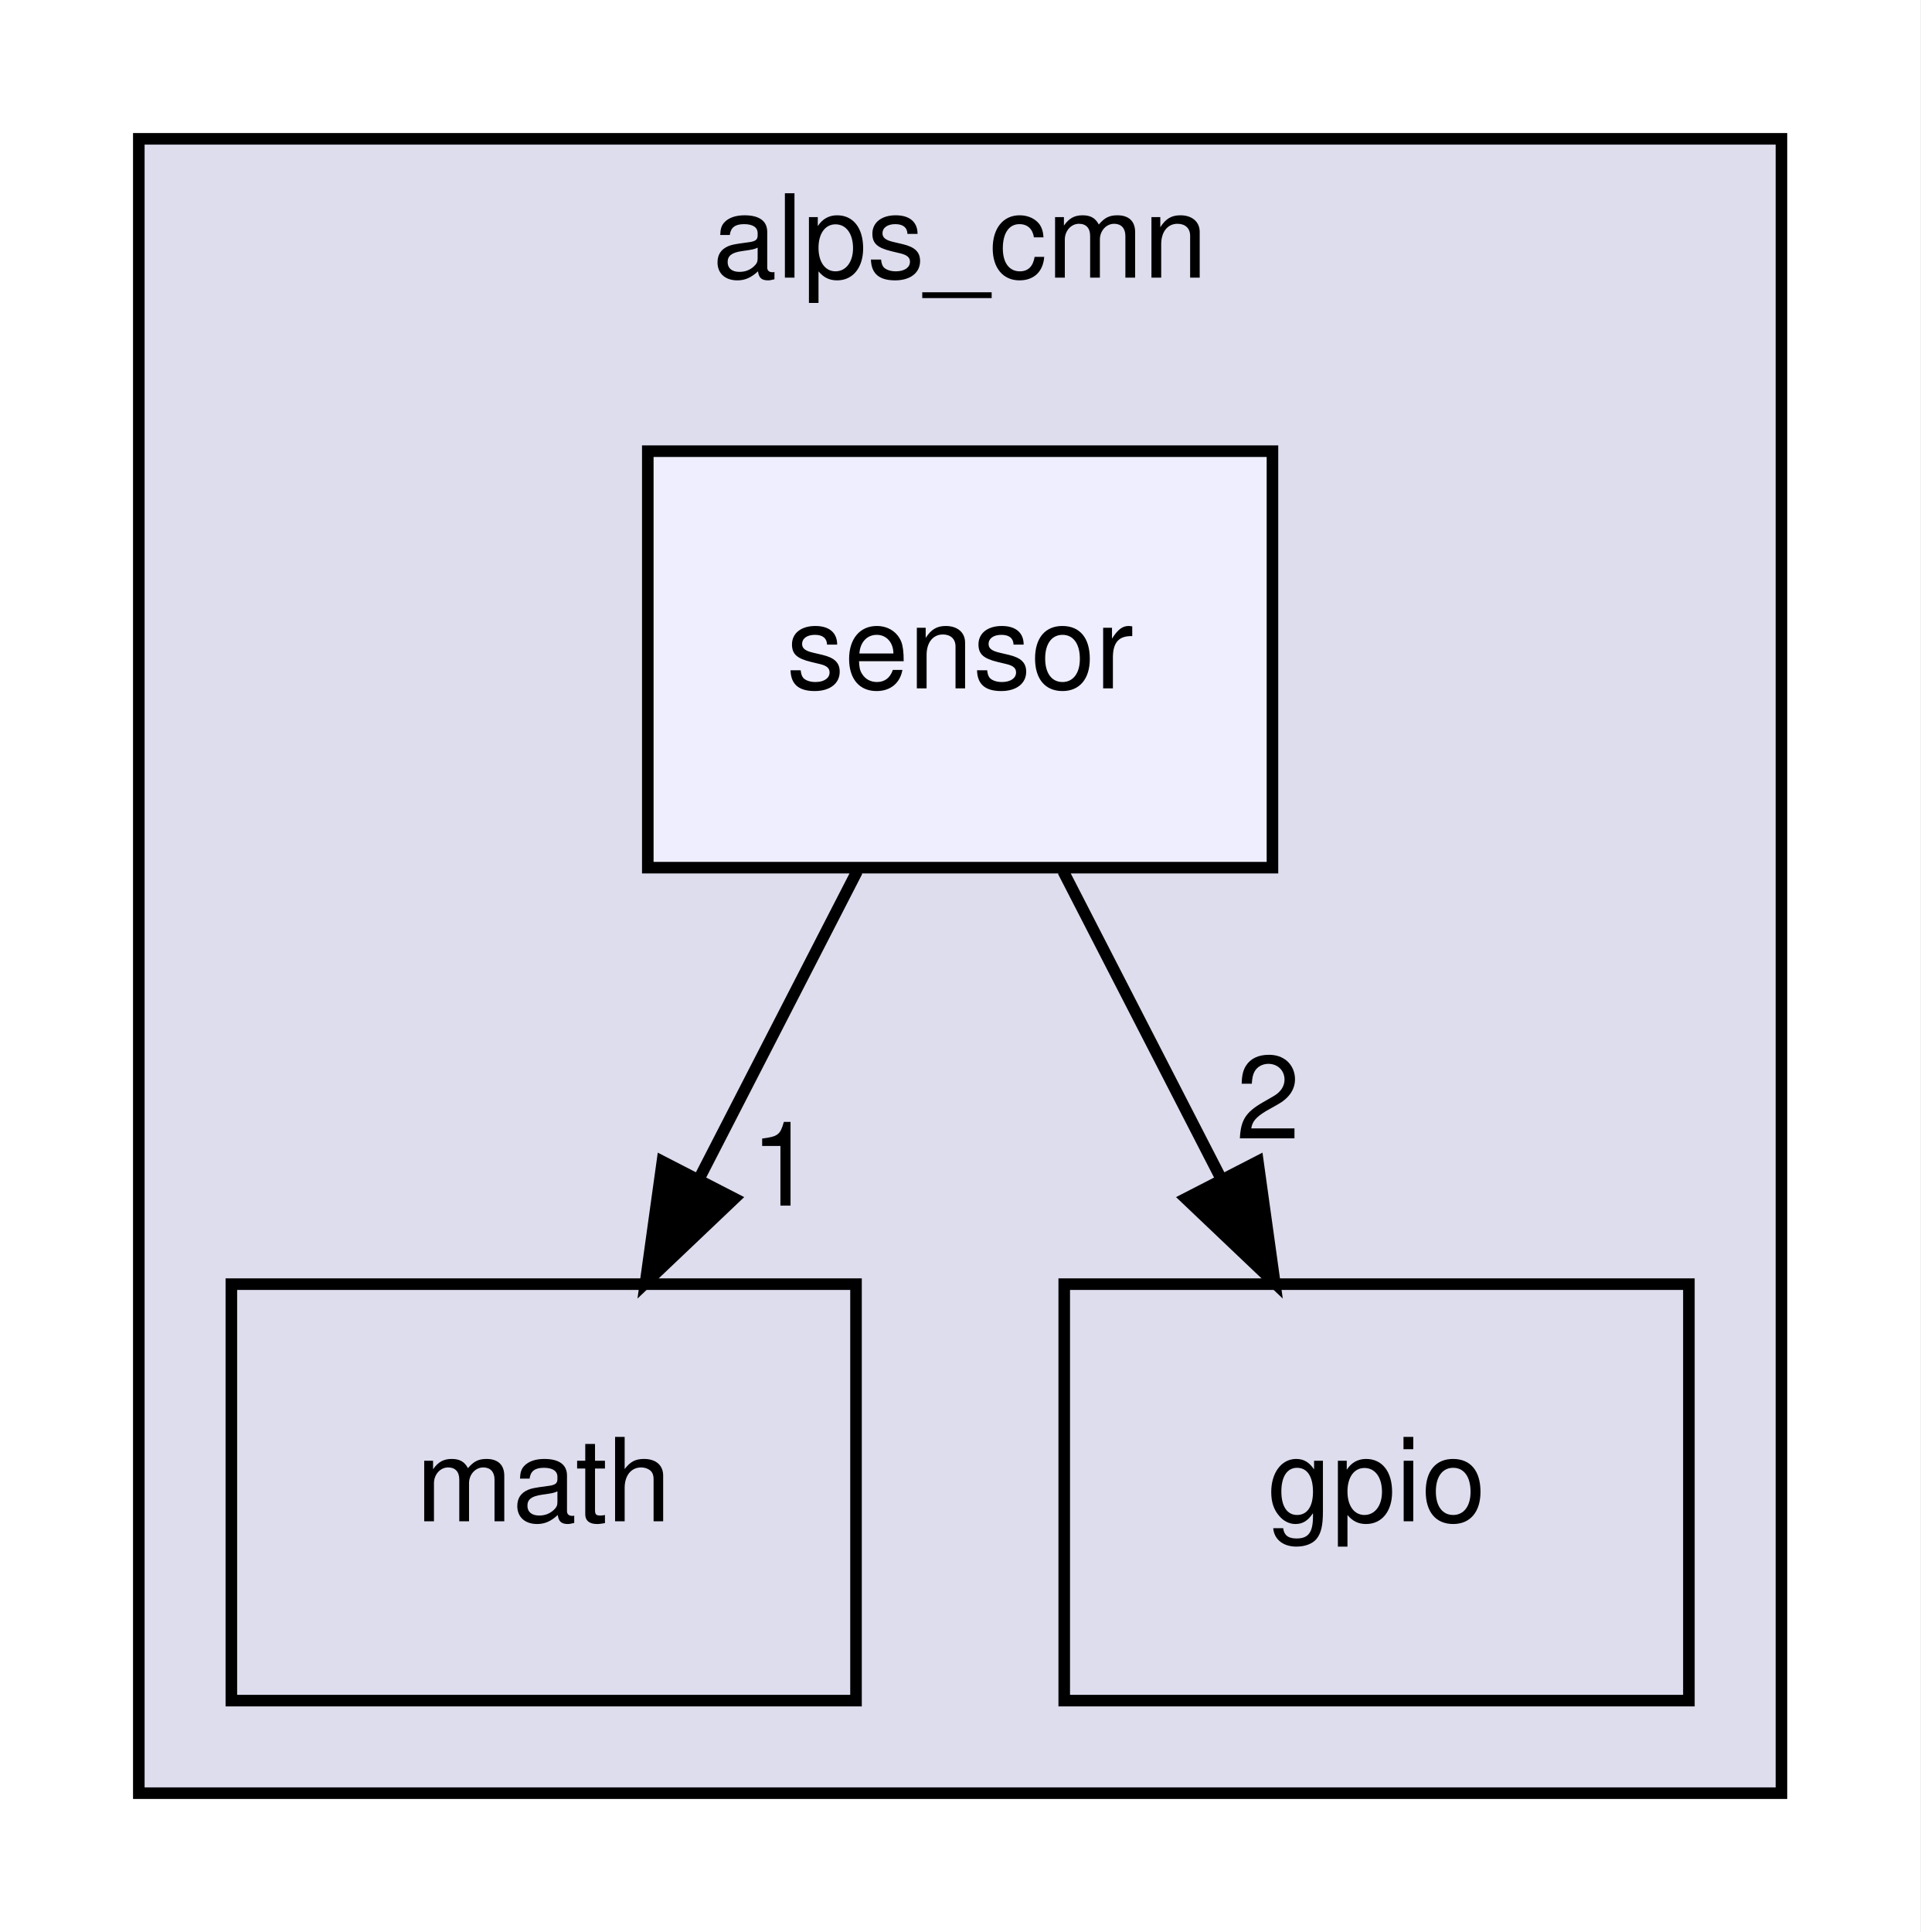
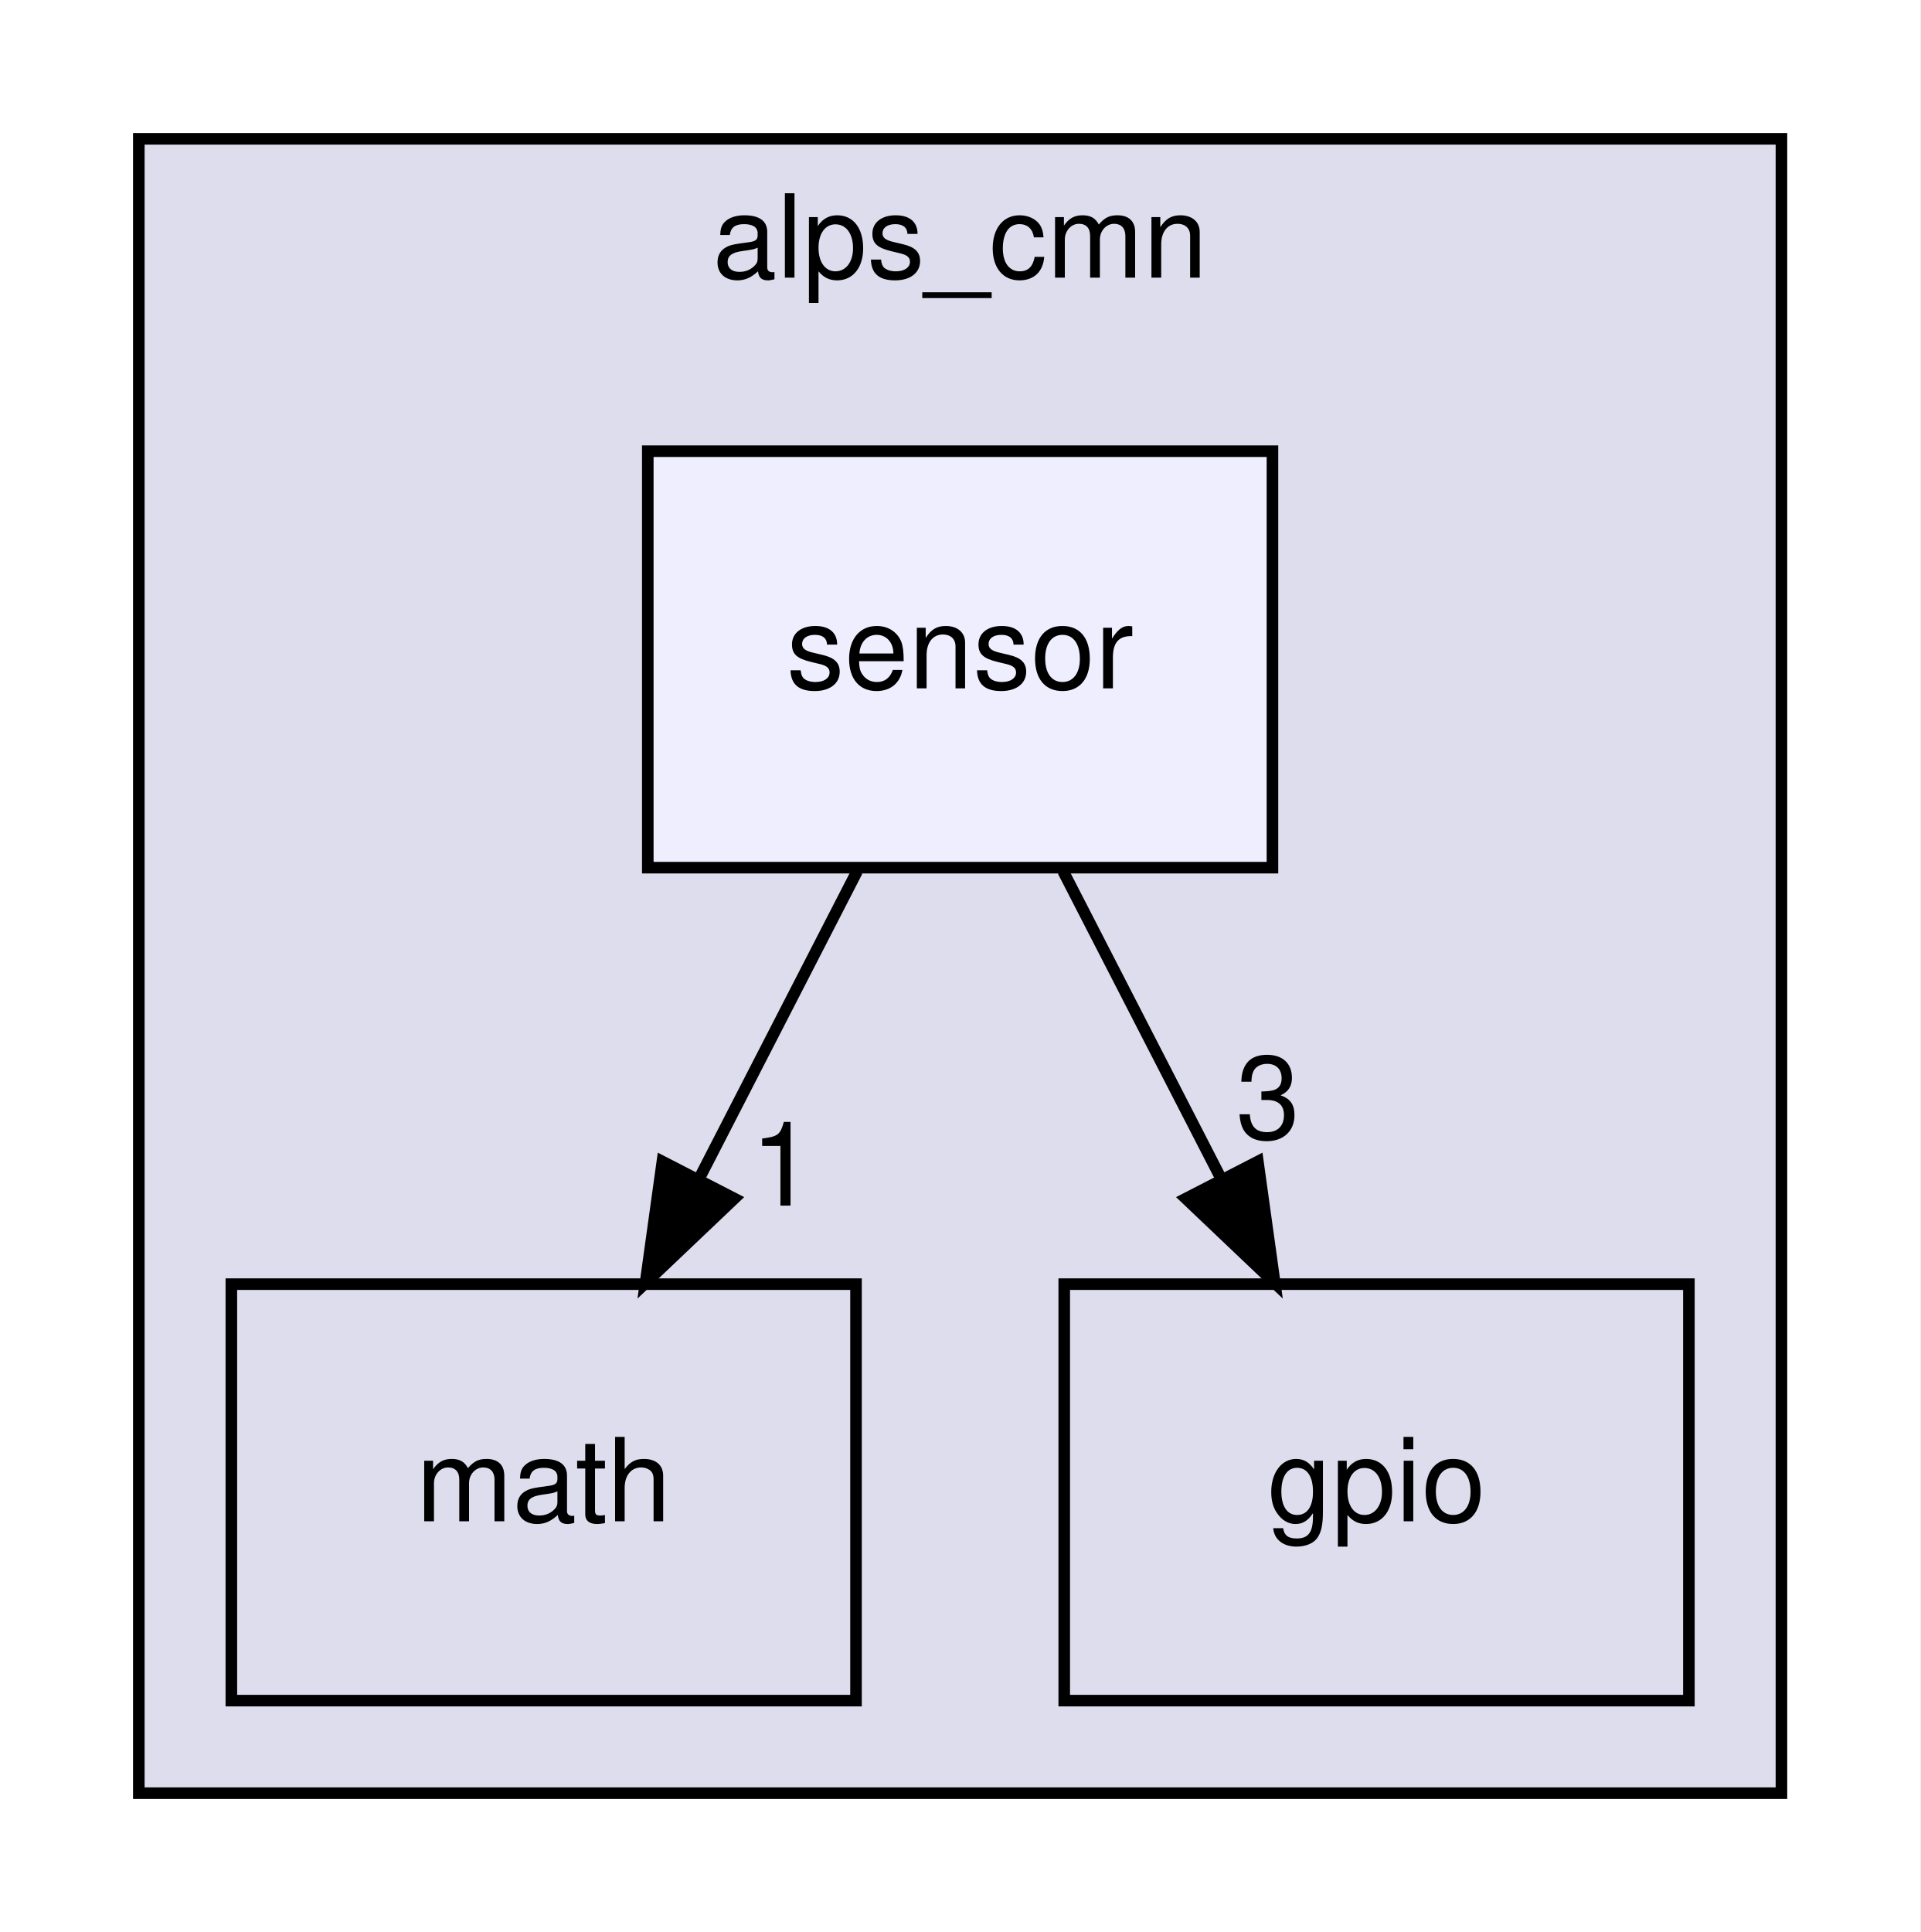
<svg xmlns="http://www.w3.org/2000/svg" xmlns:xlink="http://www.w3.org/1999/xlink" width="166pt" height="167pt" viewBox="0.00 0.00 166.00 167.00">
  <g id="graph0" class="graph" transform="scale(1 1) rotate(0) translate(4 163)">
    <polygon fill="white" stroke="transparent" points="-4,4 -4,-163 162,-163 162,4 -4,4" />
    <g id="clust1" class="cluster">
      <g id="a_clust1">
        <a xlink:href="dir_cc648f72f51f156e42f9863c0e5bf5fb.html" target="_top" xlink:title="alps_cmn">
          <polygon fill="#ddddee" stroke="black" points="8,-8 8,-151 150,-151 150,-8 8,-8" />
          <text text-anchor="middle" x="79" y="-139" font-family="Helvetica,sans-Serif" font-size="10.00">alps_cmn</text>
        </a>
      </g>
    </g>
    <g id="node1" class="node">
      <g id="a_node1">
        <a xlink:href="dir_563ed2d29ef623953b20c0f9d2e12d2d.html" target="_top" xlink:title="math">
          <polygon fill="none" stroke="black" points="70,-52 16,-52 16,-16 70,-16 70,-52" />
          <text text-anchor="middle" x="43" y="-31.5" font-family="Helvetica,sans-Serif" font-size="10.00">math</text>
        </a>
      </g>
    </g>
    <g id="node2" class="node">
      <g id="a_node2">
        <a xlink:href="dir_7913872ef1e9131c7a4facddec50fb6b.html" target="_top" xlink:title="gpio">
          <polygon fill="none" stroke="black" points="142,-52 88,-52 88,-16 142,-16 142,-52" />
          <text text-anchor="middle" x="115" y="-31.5" font-family="Helvetica,sans-Serif" font-size="10.00">gpio</text>
        </a>
      </g>
    </g>
    <g id="node3" class="node">
      <g id="a_node3">
        <a xlink:href="dir_96320550a29baac38dc9eb0ae89f5e73.html" target="_top" xlink:title="sensor">
          <polygon fill="#eeeeff" stroke="black" points="106,-124 52,-124 52,-88 106,-88 106,-124" />
          <text text-anchor="middle" x="79" y="-103.5" font-family="Helvetica,sans-Serif" font-size="10.00">sensor</text>
        </a>
      </g>
    </g>
    <g id="edge1" class="edge">
      <path fill="none" stroke="black" d="M70.1,-87.7C66,-79.73 61.05,-70.1 56.51,-61.26" />
      <polygon fill="black" stroke="black" points="59.48,-59.4 51.8,-52.1 53.26,-62.6 59.48,-59.4" />
      <g id="a_edge1-headlabel">
        <a xlink:href="dir_000024_000011.html" target="_top" xlink:title="1">
          <text text-anchor="middle" x="63.65" y="-58.79" font-family="Helvetica,sans-Serif" font-size="10.00">1</text>
        </a>
      </g>
    </g>
    <g id="edge2" class="edge">
      <path fill="none" stroke="black" d="M87.9,-87.7C92,-79.73 96.95,-70.1 101.49,-61.26" />
      <polygon fill="black" stroke="black" points="104.74,-62.6 106.2,-52.1 98.52,-59.4 104.74,-62.6" />
      <g id="a_edge2-headlabel">
-         <a xlink:href="dir_000024_000010.html" target="_top" xlink:title="2">
-           <text text-anchor="middle" x="105.62" y="-64.59" font-family="Helvetica,sans-Serif" font-size="10.00">2</text>
+         <a xlink:href="dir_000024_000010.html" target="_top" xlink:title="3">
+           <text text-anchor="middle" x="105.62" y="-64.59" font-family="Helvetica,sans-Serif" font-size="10.00">3</text>
        </a>
      </g>
    </g>
  </g>
</svg>
